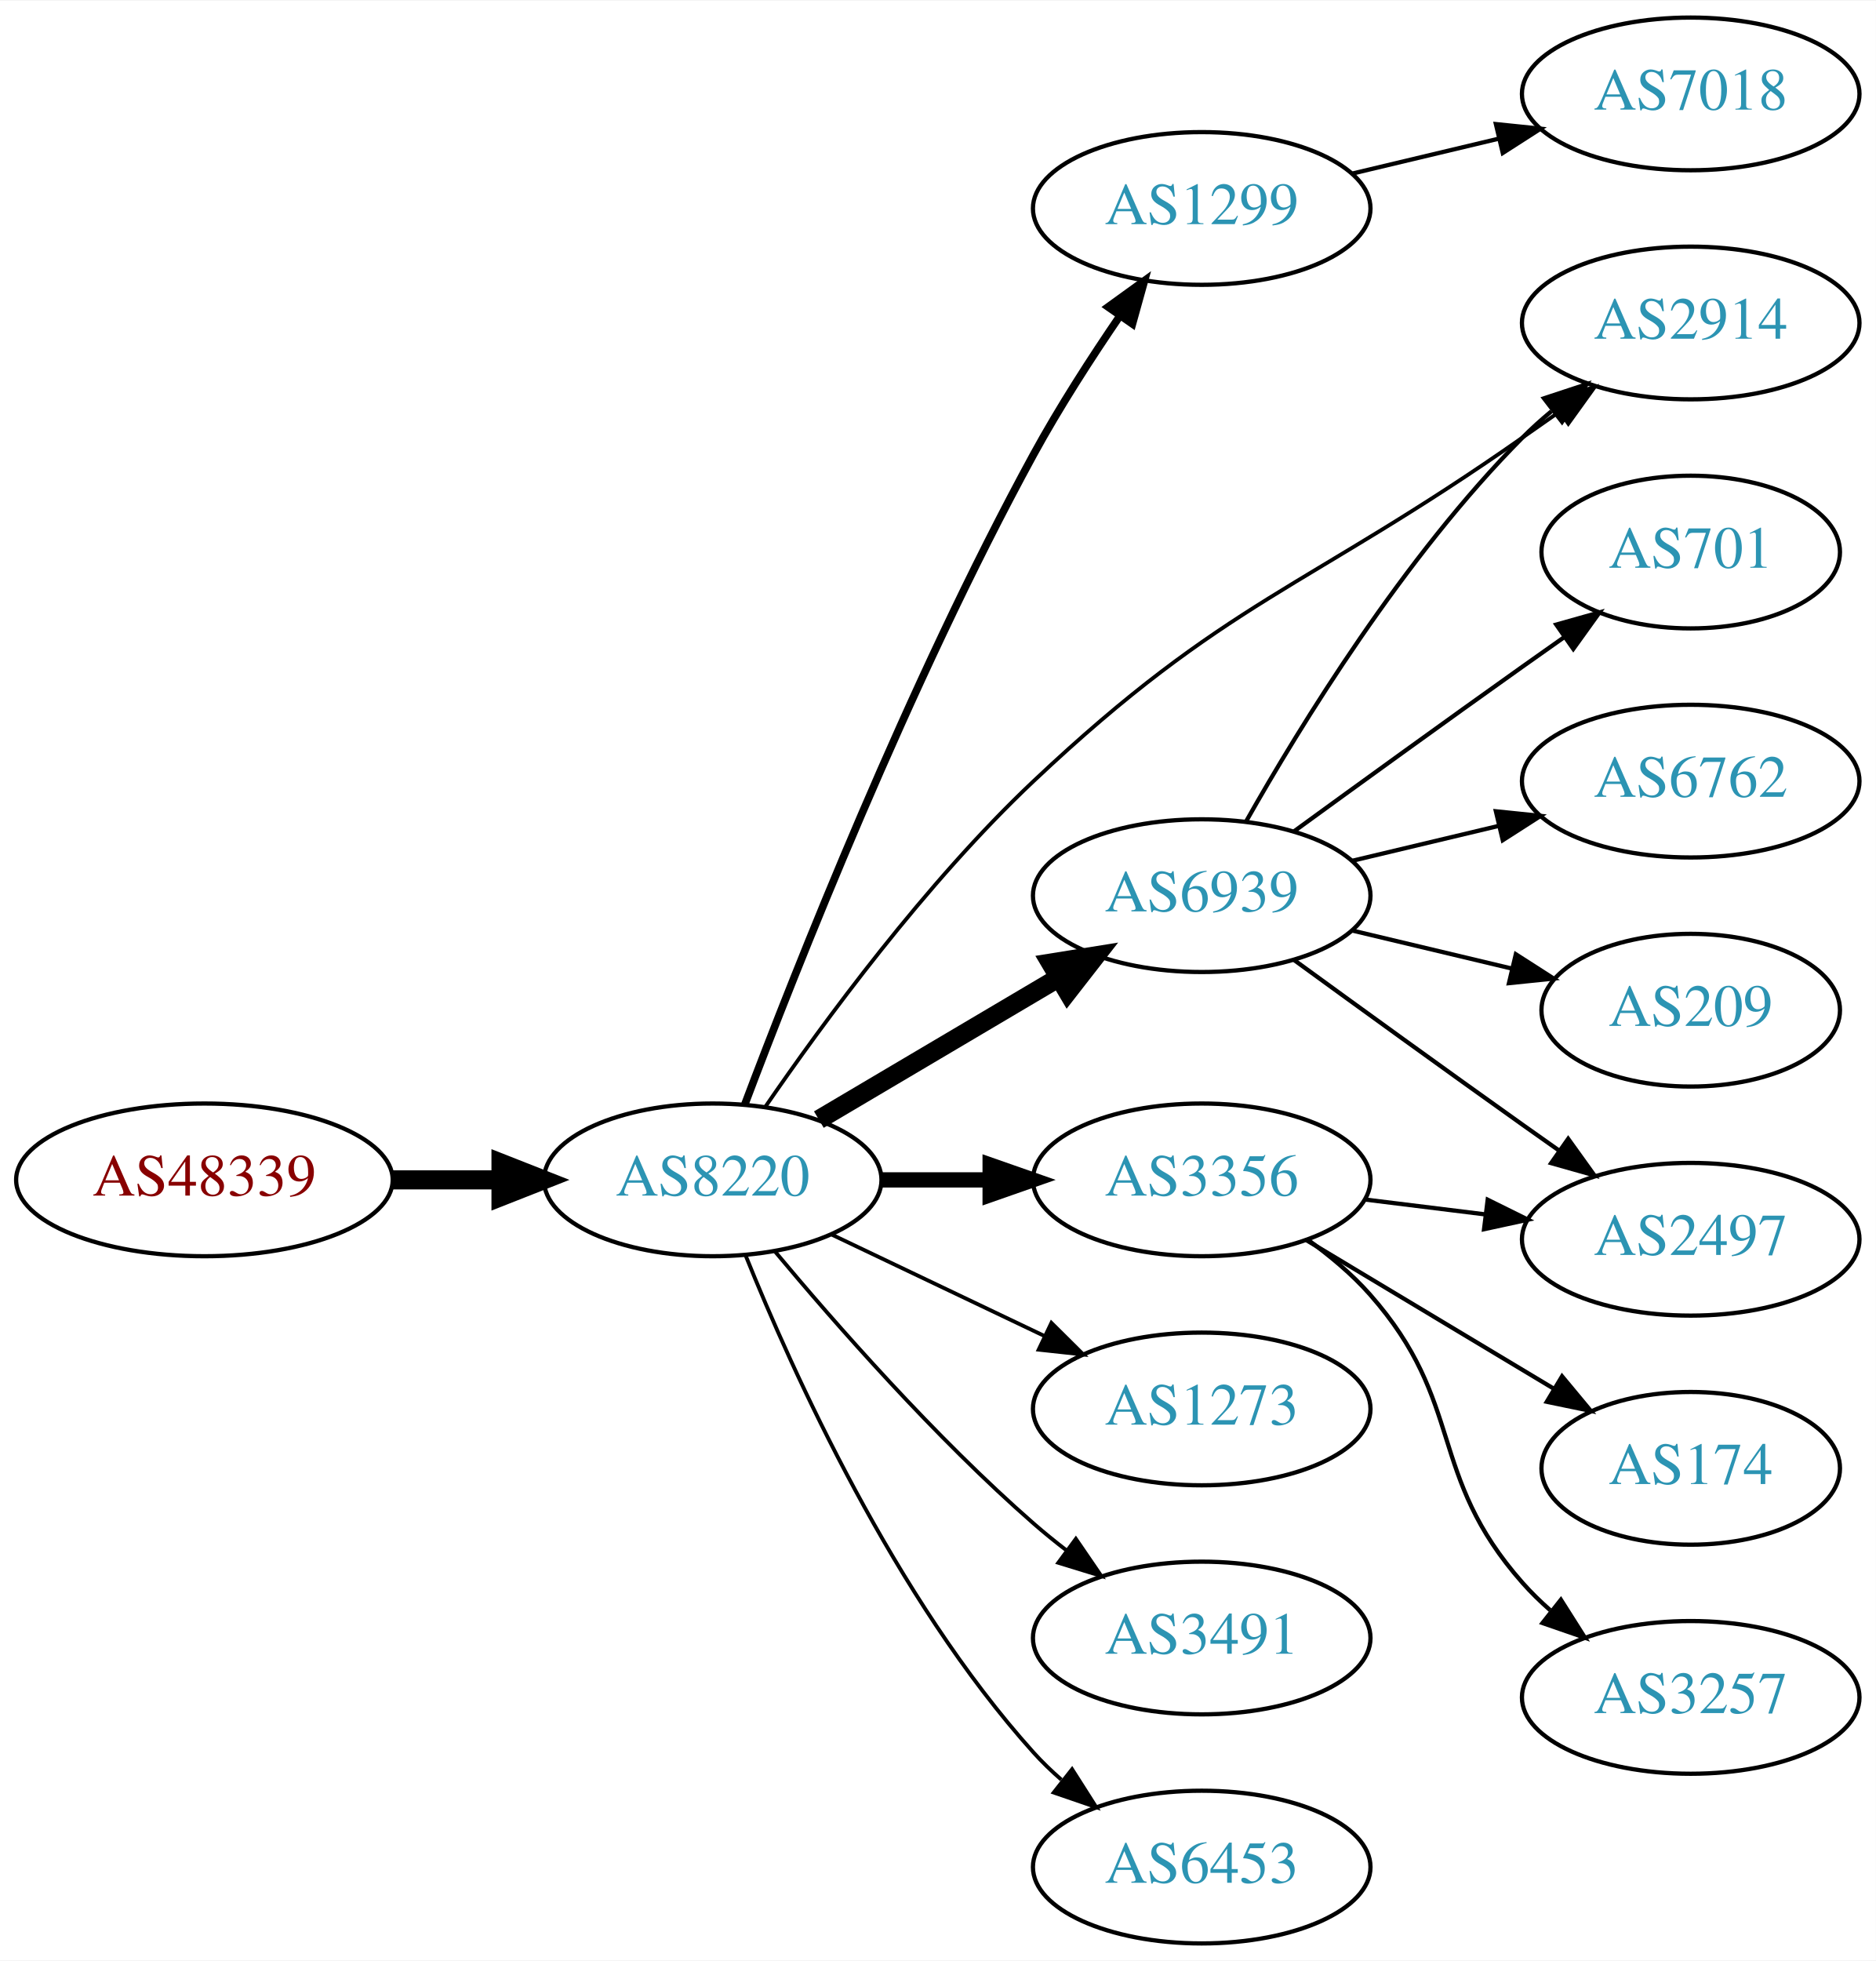
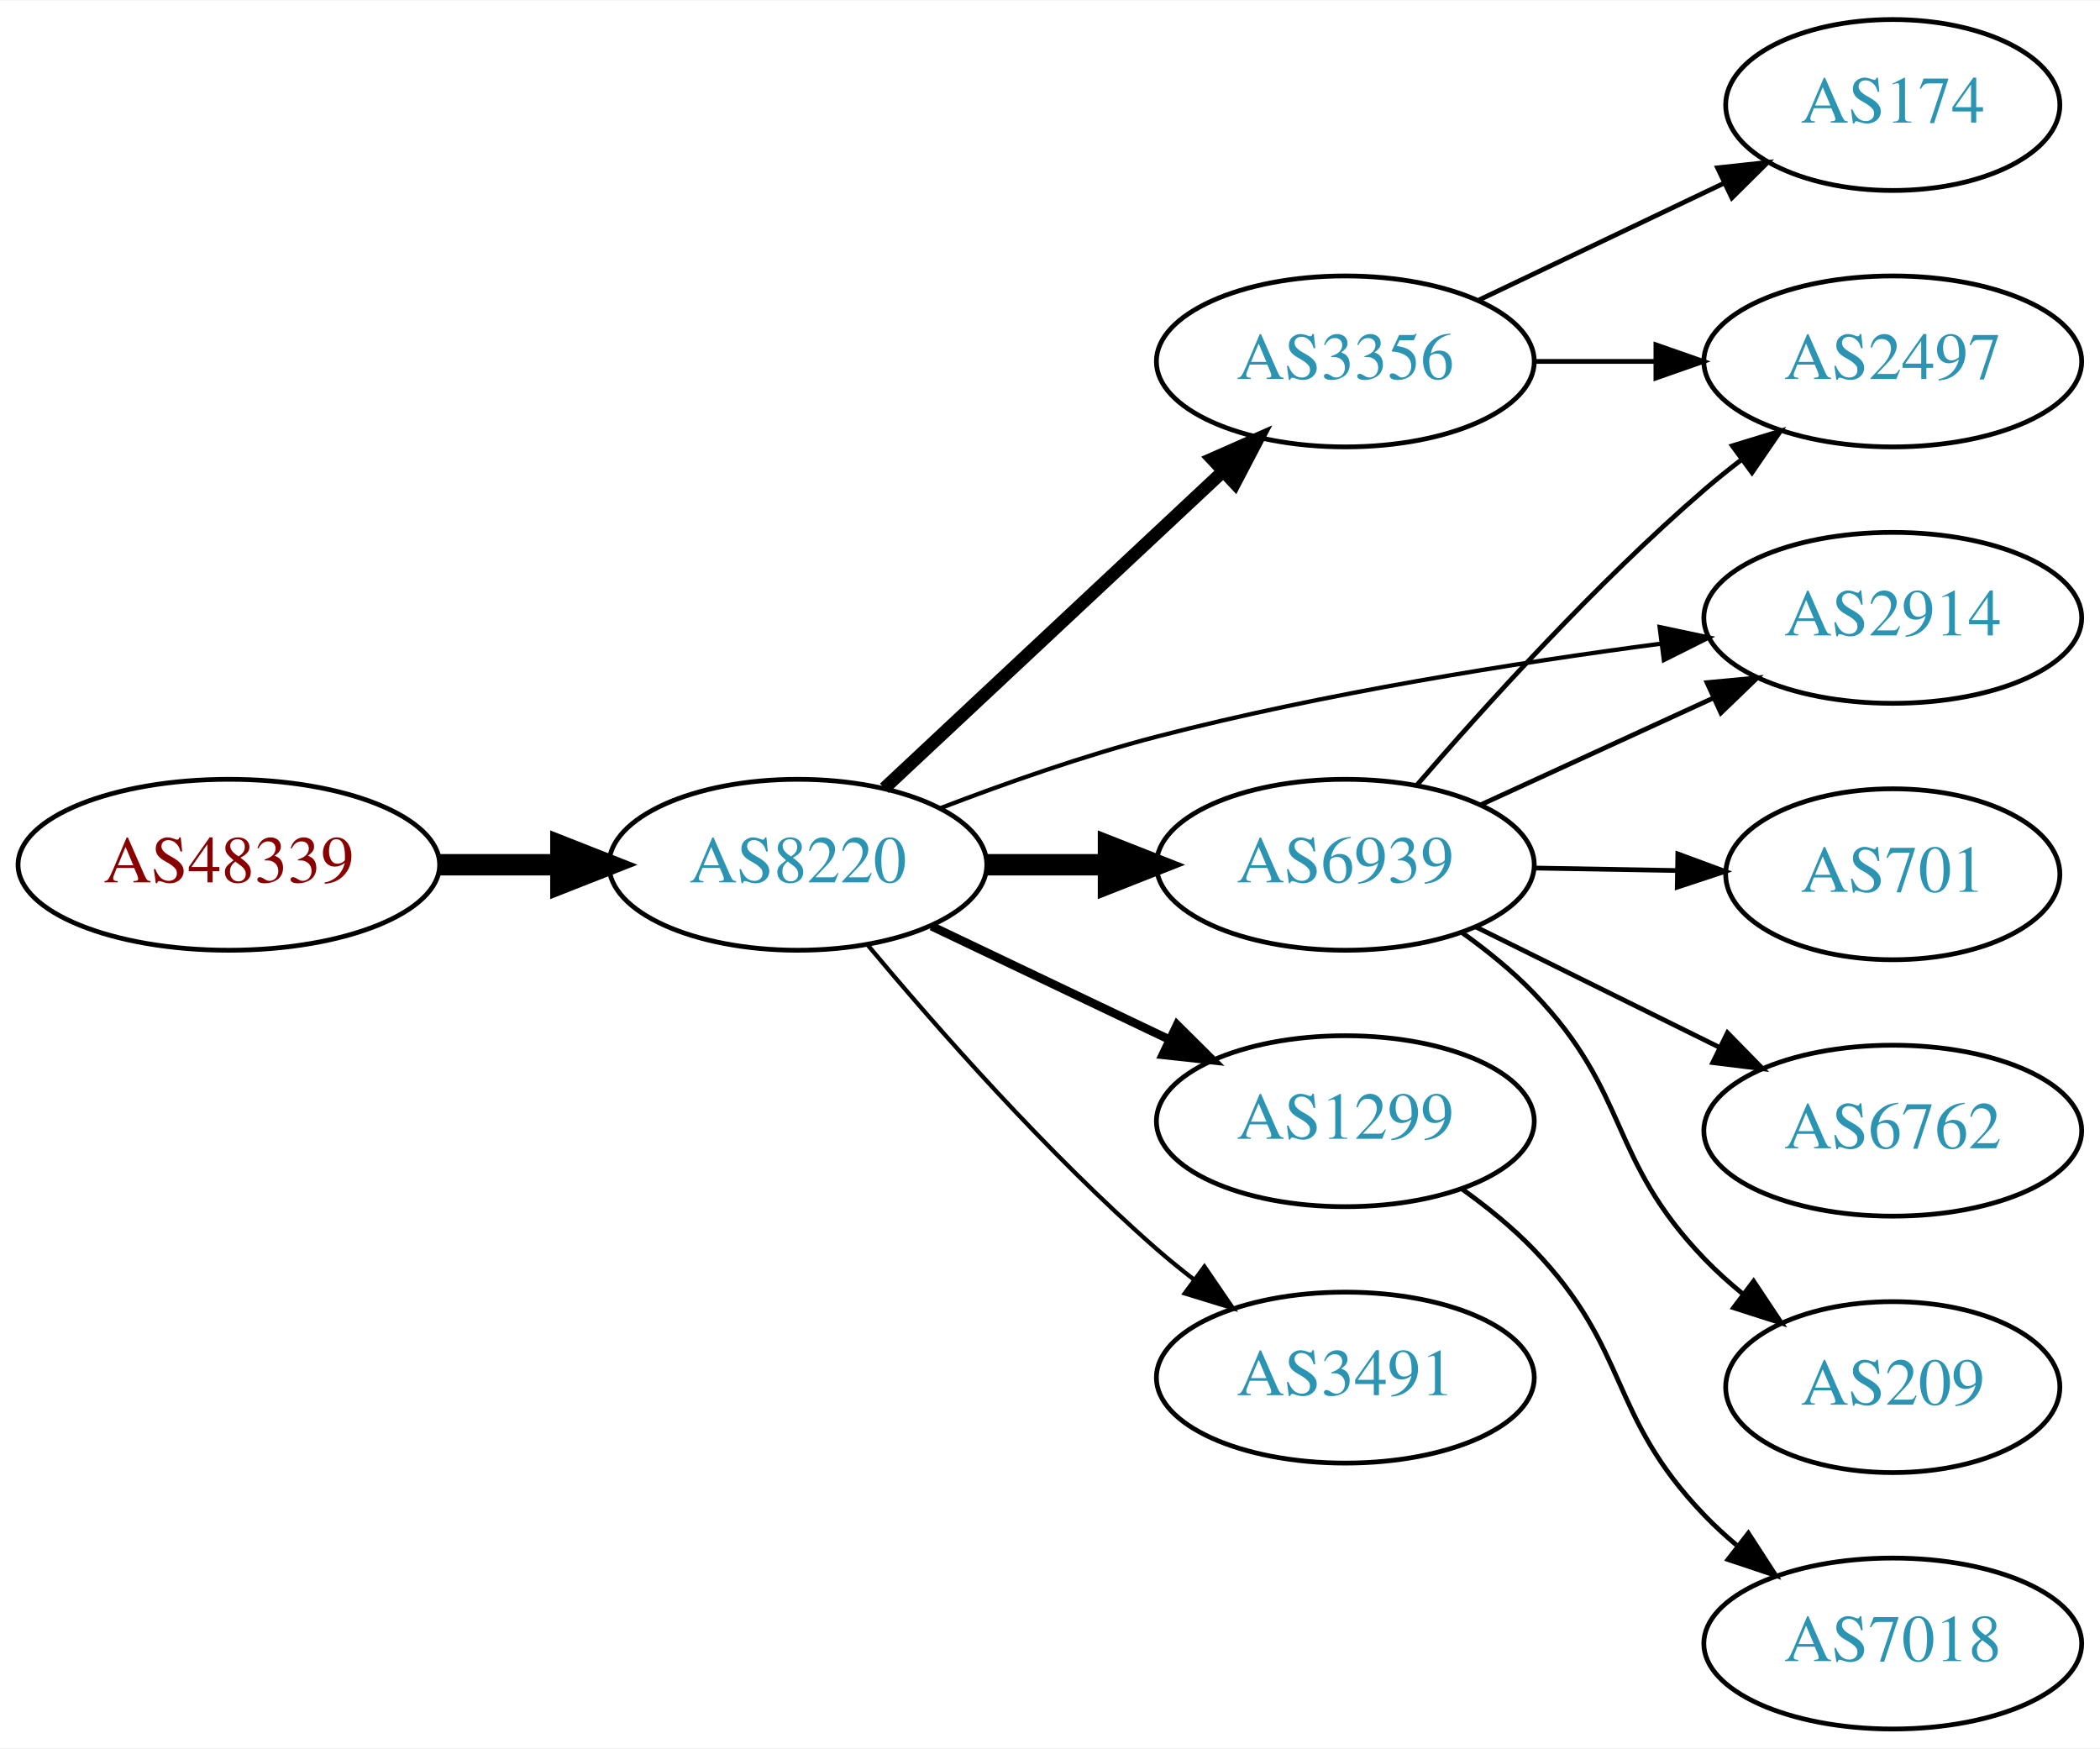
- <svg xmlns="http://www.w3.org/2000/svg" xmlns:xlink="http://www.w3.org/1999/xlink" width="442pt" height="462pt" viewBox="0.00 0.00 442.27 462.00">
-   <g id="graph0" class="graph" transform="scale(1 1) rotate(0) translate(4 458)">
-     <polygon fill="white" stroke="none" points="-4,4 -4,-458 438.271,-458 438.271,4 -4,4" />
+ <svg xmlns="http://www.w3.org/2000/svg" xmlns:xlink="http://www.w3.org/1999/xlink" width="442pt" height="368pt" viewBox="0.00 0.00 442.27 368.00">
+   <g id="graph0" class="graph" transform="scale(1 1) rotate(0) translate(4 364)">
+     <polygon fill="white" stroke="none" points="-4,4 -4,-364 438.271,-364 438.271,4 -4,4" />
    <g id="node1" class="node">
      <g id="a_node1">
        <a xlink:href="/asn/48339" xlink:title="AS48339 ~ Raiffeisen Rechenzentrum GmbH [AT]">
-           <ellipse fill="#ffffff" stroke="black" cx="44.196" cy="-180" rx="44.393" ry="18" />
-           <text text-anchor="middle" x="44.196" y="-176.3" font-family="Times,serif" font-size="14.00" fill="#880000">AS48339</text>
+           <ellipse fill="#ffffff" stroke="black" cx="44.196" cy="-182" rx="44.393" ry="18" />
+           <text text-anchor="middle" x="44.196" y="-178.3" font-family="Times,serif" font-size="14.00" fill="#880000">AS48339</text>
        </a>
      </g>
    </g>
    <g id="node2" class="node">
      <g id="a_node2">
        <a xlink:href="/asn/8220" xlink:title="AS8220 ~ COLT [GB]">
-           <ellipse fill="#ffffff" stroke="black" cx="164.039" cy="-180" rx="39.794" ry="18" />
-           <text text-anchor="middle" x="164.039" y="-176.3" font-family="Times,serif" font-size="14.00" fill="#2c94b3">AS8220</text>
+           <ellipse fill="#ffffff" stroke="black" cx="164.039" cy="-182" rx="39.794" ry="18" />
+           <text text-anchor="middle" x="164.039" y="-178.3" font-family="Times,serif" font-size="14.00" fill="#2c94b3">AS8220</text>
        </a>
      </g>
    </g>
    <g id="edge1" class="edge">
-       <path fill="none" stroke="black" stroke-width="4.5" d="M88.407,-180C96.72,-180 105.482,-180 113.965,-180" />
-       <polygon fill="black" stroke="black" stroke-width="4.5" points="114.123,-183.938 124.123,-180 114.123,-176.063 114.123,-183.938" />
+       <path fill="none" stroke="black" stroke-width="4.5" d="M88.407,-182C96.72,-182 105.482,-182 113.965,-182" />
+       <polygon fill="black" stroke="black" stroke-width="4.5" points="114.123,-185.938 124.123,-182 114.123,-178.063 114.123,-185.938" />
    </g>
    <g id="node3" class="node">
      <g id="a_node3">
-         <a xlink:href="/asn/1299" xlink:title="AS1299 ~ Telia Carrier [EU]">
-           <ellipse fill="#ffffff" stroke="black" cx="279.332" cy="-409" rx="39.794" ry="18" />
-           <text text-anchor="middle" x="279.332" y="-405.3" font-family="Times,serif" font-size="14.00" fill="#2c94b3">AS1299</text>
+         <a xlink:href="/asn/6939" xlink:title="AS6939 ~ Hurricane Electric LLC [US]">
+           <ellipse fill="#ffffff" stroke="black" cx="279.332" cy="-182" rx="39.794" ry="18" />
+           <text text-anchor="middle" x="279.332" y="-178.3" font-family="Times,serif" font-size="14.00" fill="#2c94b3">AS6939</text>
        </a>
      </g>
    </g>
    <g id="edge2" class="edge">
-       <path fill="none" stroke="black" stroke-width="1.8" d="M171.579,-197.715C183.502,-229.309 210.273,-297.121 239.685,-351 245.739,-362.089 253.283,-373.781 260.095,-383.74" />
-       <polygon fill="black" stroke="black" stroke-width="1.8" points="257.251,-385.78 265.838,-391.986 262.995,-381.779 257.251,-385.78" />
+       <path fill="none" stroke="black" stroke-width="4.5" d="M203.711,-182C211.914,-182 220.678,-182 229.21,-182" />
+       <polygon fill="black" stroke="black" stroke-width="4.5" points="229.449,-185.938 239.449,-182 229.449,-178.063 229.449,-185.938" />
    </g>
    <g id="node4" class="node">
      <g id="a_node4">
-         <a xlink:href="/asn/6939" xlink:title="AS6939 ~ Hurricane Electric LLC [US]">
-           <ellipse fill="#ffffff" stroke="black" cx="279.332" cy="-247" rx="39.794" ry="18" />
-           <text text-anchor="middle" x="279.332" y="-243.3" font-family="Times,serif" font-size="14.00" fill="#2c94b3">AS6939</text>
+         <a xlink:href="/asn/1299" xlink:title="AS1299 ~ Telia Carrier [EU]">
+           <ellipse fill="#ffffff" stroke="black" cx="279.332" cy="-128" rx="39.794" ry="18" />
+           <text text-anchor="middle" x="279.332" y="-124.3" font-family="Times,serif" font-size="14.00" fill="#2c94b3">AS1299</text>
        </a>
      </g>
    </g>
    <g id="edge3" class="edge">
-       <path fill="none" stroke="black" stroke-width="4.5" d="M189.065,-194.209C205.437,-203.891 227.325,-216.835 245.329,-227.482" />
-       <polygon fill="black" stroke="black" stroke-width="4.5" points="243.728,-231.11 254.34,-232.812 247.737,-224.332 243.728,-231.11" />
+       <path fill="none" stroke="black" stroke-width="1.8" d="M192.175,-169.066C207.169,-161.919 225.99,-152.948 242.213,-145.215" />
+       <polygon fill="black" stroke="black" stroke-width="1.8" points="243.895,-148.291 251.417,-140.829 240.884,-141.972 243.895,-148.291" />
    </g>
    <g id="node5" class="node">
      <g id="a_node5">
        <a xlink:href="/asn/3356" xlink:title="AS3356 ~ Level 3 Parent, LLC [US]">
-           <ellipse fill="#ffffff" stroke="black" cx="279.332" cy="-180" rx="39.794" ry="18" />
-           <text text-anchor="middle" x="279.332" y="-176.3" font-family="Times,serif" font-size="14.00" fill="#2c94b3">AS3356</text>
+           <ellipse fill="#ffffff" stroke="black" cx="279.332" cy="-288" rx="39.794" ry="18" />
+           <text text-anchor="middle" x="279.332" y="-284.3" font-family="Times,serif" font-size="14.00" fill="#2c94b3">AS3356</text>
        </a>
      </g>
    </g>
    <g id="edge4" class="edge">
-       <path fill="none" stroke="black" stroke-width="3.6" d="M203.711,-180C211.914,-180 220.678,-180 229.21,-180" />
-       <polygon fill="black" stroke="black" stroke-width="3.6" points="229.449,-183.5 239.449,-180 229.449,-176.5 229.449,-183.5" />
+       <path fill="none" stroke="black" stroke-width="2.7" d="M182.245,-198.099C201.21,-215.843 231.884,-244.542 253.463,-264.732" />
+       <polygon fill="black" stroke="black" stroke-width="2.7" points="251.269,-267.473 260.963,-271.749 256.052,-262.361 251.269,-267.473" />
    </g>
    <g id="node6" class="node">
      <g id="a_node6">
-         <a xlink:href="/asn/1273" xlink:title="AS1273 ~ Vodafone Group PLC [EU]">
-           <ellipse fill="#ffffff" stroke="black" cx="279.332" cy="-126" rx="39.794" ry="18" />
-           <text text-anchor="middle" x="279.332" y="-122.3" font-family="Times,serif" font-size="14.00" fill="#2c94b3">AS1273</text>
+         <a xlink:href="/asn/3491" xlink:title="AS3491 ~ PCCW Global, Inc. [US]">
+           <ellipse fill="#ffffff" stroke="black" cx="279.332" cy="-74" rx="39.794" ry="18" />
+           <text text-anchor="middle" x="279.332" y="-70.3" font-family="Times,serif" font-size="14.00" fill="#2c94b3">AS3491</text>
        </a>
      </g>
    </g>
    <g id="edge5" class="edge">
-       <path fill="none" stroke="black" stroke-width="0.9" d="M192.175,-167.066C207.169,-159.919 225.99,-150.948 242.213,-143.215" />
-       <polygon fill="black" stroke="black" stroke-width="0.9" points="243.895,-146.291 251.417,-138.829 240.884,-139.972 243.895,-146.291" />
+       <path fill="none" stroke="black" stroke-width="0.9" d="M178.669,-165.183C192.951,-148.071 216.498,-121.255 239.685,-101 242.151,-98.846 244.789,-96.706 247.487,-94.628" />
+       <polygon fill="black" stroke="black" stroke-width="0.9" points="249.66,-97.375 255.641,-88.63 245.512,-91.736 249.66,-97.375" />
    </g>
    <g id="node7" class="node">
      <g id="a_node7">
        <a xlink:href="/asn/2914" xlink:title="AS2914 ~ NTT America, Inc. [US]">
-           <ellipse fill="#ffffff" stroke="black" cx="394.625" cy="-382" rx="39.794" ry="18" />
-           <text text-anchor="middle" x="394.625" y="-378.3" font-family="Times,serif" font-size="14.00" fill="#2c94b3">AS2914</text>
+           <ellipse fill="#ffffff" stroke="black" cx="394.625" cy="-234" rx="39.794" ry="18" />
+           <text text-anchor="middle" x="394.625" y="-230.3" font-family="Times,serif" font-size="14.00" fill="#2c94b3">AS2914</text>
        </a>
      </g>
    </g>
    <g id="edge6" class="edge">
-       <path fill="none" stroke="black" stroke-width="0.9" d="M176.407,-197.172C190.026,-217.005 214.214,-249.981 239.685,-274 285.247,-316.963 303.69,-319.067 354.978,-355 357.812,-356.986 360.765,-359.052 363.718,-361.118" />
-       <polygon fill="black" stroke="black" stroke-width="0.9" points="361.75,-364.012 371.951,-366.873 365.761,-358.275 361.75,-364.012" />
+       <path fill="none" stroke="black" stroke-width="0.9" d="M194.068,-193.925C207.724,-199.164 224.345,-205.017 239.685,-209 274.767,-218.109 315.253,-224.527 345.898,-228.578" />
+       <polygon fill="black" stroke="black" stroke-width="0.9" points="345.527,-232.059 355.892,-229.862 346.419,-225.117 345.527,-232.059" />
+     </g>
+     <g id="edge8" class="edge">
+       <path fill="none" stroke="black" d="M307.757,-194.588C322.537,-201.372 340.973,-209.834 356.969,-217.176" />
+       <polygon fill="black" stroke="black" points="355.511,-220.357 366.059,-221.348 358.431,-213.995 355.511,-220.357" />
    </g>
    <g id="node8" class="node">
      <g id="a_node8">
-         <a xlink:href="/asn/3491" xlink:title="AS3491 ~ PCCW Global, Inc. [US]">
-           <ellipse fill="#ffffff" stroke="black" cx="279.332" cy="-72" rx="39.794" ry="18" />
-           <text text-anchor="middle" x="279.332" y="-68.3" font-family="Times,serif" font-size="14.00" fill="#2c94b3">AS3491</text>
+         <a xlink:href="/asn/2497" xlink:title="AS2497 ~ Internet Initiative Japan Inc. [JP]">
+           <ellipse fill="#ffffff" stroke="black" cx="394.625" cy="-288" rx="39.794" ry="18" />
+           <text text-anchor="middle" x="394.625" y="-284.3" font-family="Times,serif" font-size="14.00" fill="#2c94b3">AS2497</text>
        </a>
      </g>
    </g>
    <g id="edge7" class="edge">
-       <path fill="none" stroke="black" stroke-width="0.9" d="M178.669,-163.183C192.951,-146.071 216.498,-119.255 239.685,-99 242.151,-96.846 244.789,-94.706 247.487,-92.628" />
-       <polygon fill="black" stroke="black" stroke-width="0.9" points="249.66,-95.375 255.641,-86.63 245.512,-89.736 249.66,-95.375" />
+       <path fill="none" stroke="black" d="M294.306,-198.677C308.674,-215.351 332.117,-241.28 354.978,-261 357.457,-263.138 360.105,-265.268 362.808,-267.339" />
+       <polygon fill="black" stroke="black" points="360.838,-270.234 370.972,-273.327 364.979,-264.59 360.838,-270.234" />
    </g>
    <g id="node9" class="node">
      <g id="a_node9">
-         <a xlink:href="/asn/6453" xlink:title="AS6453 ~ TATA COMMUNICATIONS (AMERICA) INC [US]">
-           <ellipse fill="#ffffff" stroke="black" cx="279.332" cy="-18" rx="39.794" ry="18" />
-           <text text-anchor="middle" x="279.332" y="-14.3" font-family="Times,serif" font-size="14.00" fill="#2c94b3">AS6453</text>
-         </a>
-       </g>
-     </g>
-     <g id="edge8" class="edge">
-       <path fill="none" stroke="black" stroke-width="0.9" d="M171.786,-162.213C182.837,-134.757 206.891,-81.422 239.685,-45 241.688,-42.776 243.906,-40.637 246.239,-38.603" />
-       <polygon fill="black" stroke="black" stroke-width="0.9" points="248.769,-41.065 254.458,-32.127 244.437,-35.567 248.769,-41.065" />
-     </g>
-     <g id="node10" class="node">
-       <g id="a_node10">
-         <a xlink:href="/asn/7018" xlink:title="AS7018 ~ AT&amp;T Services, Inc. [US]">
-           <ellipse fill="#ffffff" stroke="black" cx="394.625" cy="-436" rx="39.794" ry="18" />
-           <text text-anchor="middle" x="394.625" y="-432.3" font-family="Times,serif" font-size="14.00" fill="#2c94b3">AS7018</text>
+         <a xlink:href="/asn/701" xlink:title="AS701 ~ UUNET [US]">
+           <ellipse fill="#ffffff" stroke="black" cx="394.625" cy="-180" rx="35.194" ry="18" />
+           <text text-anchor="middle" x="394.625" y="-176.3" font-family="Times,serif" font-size="14.00" fill="#2c94b3">AS701</text>
        </a>
      </g>
    </g>
    <g id="edge9" class="edge">
-       <path fill="none" stroke="black" d="M314.939,-417.248C325.81,-419.838 337.964,-422.735 349.407,-425.462" />
-       <polygon fill="black" stroke="black" points="348.69,-428.889 359.229,-427.803 350.313,-422.08 348.69,-428.889" />
+       <path fill="none" stroke="black" d="M319.004,-181.317C328.709,-181.146 339.2,-180.961 349.163,-180.785" />
+       <polygon fill="black" stroke="black" points="349.362,-184.282 359.299,-180.606 349.239,-177.283 349.362,-184.282" />
    </g>
-     <g id="edge11" class="edge">
-       <path fill="none" stroke="black" d="M289.791,-264.49C302.573,-287.096 327.005,-326.886 354.978,-355 357.089,-357.121 359.385,-359.188 361.77,-361.171" />
-       <polygon fill="black" stroke="black" points="360.023,-364.242 370.086,-367.556 364.286,-358.69 360.023,-364.242" />
-     </g>
-     <g id="node11" class="node">
-       <g id="a_node11">
-         <a xlink:href="/asn/701" xlink:title="AS701 ~ UUNET [US]">
-           <ellipse fill="#ffffff" stroke="black" cx="394.625" cy="-328" rx="35.194" ry="18" />
-           <text text-anchor="middle" x="394.625" y="-324.3" font-family="Times,serif" font-size="14.00" fill="#2c94b3">AS701</text>
+     <g id="node10" class="node">
+       <g id="a_node10">
+         <a xlink:href="/asn/6762" xlink:title="AS6762 ~ TELECOM ITALIA SPARKLE S.p.A. [IT]">
+           <ellipse fill="#ffffff" stroke="black" cx="394.625" cy="-126" rx="39.794" ry="18" />
+           <text text-anchor="middle" x="394.625" y="-122.3" font-family="Times,serif" font-size="14.00" fill="#2c94b3">AS6762</text>
        </a>
      </g>
    </g>
    <g id="edge10" class="edge">
-       <path fill="none" stroke="black" d="M301.18,-262.222C316.114,-273.091 336.727,-288.025 354.978,-301 358.188,-303.282 361.557,-305.661 364.912,-308.018" />
-       <polygon fill="black" stroke="black" points="362.924,-310.899 373.123,-313.77 366.94,-305.166 362.924,-310.899" />
+       <path fill="none" stroke="black" d="M306.894,-168.87C322.093,-161.358 341.362,-151.833 357.876,-143.67" />
+       <polygon fill="black" stroke="black" points="359.815,-146.616 367.229,-139.047 356.713,-140.341 359.815,-146.616" />
+     </g>
+     <g id="node11" class="node">
+       <g id="a_node11">
+         <a xlink:href="/asn/209" xlink:title="AS209 ~ CenturyLink Communications, LLC [US]">
+           <ellipse fill="#ffffff" stroke="black" cx="394.625" cy="-72" rx="35.194" ry="18" />
+           <text text-anchor="middle" x="394.625" y="-68.3" font-family="Times,serif" font-size="14.00" fill="#2c94b3">AS209</text>
+         </a>
+       </g>
+     </g>
+     <g id="edge11" class="edge">
+       <path fill="none" stroke="black" d="M303.981,-167.664C309.235,-163.904 314.552,-159.6 318.978,-155 339.494,-133.679 334.462,-120.321 354.978,-99 357.436,-96.445 360.169,-93.983 363.012,-91.653" />
+       <polygon fill="black" stroke="black" points="365.317,-94.299 371.186,-85.478 361.097,-88.713 365.317,-94.299" />
+     </g>
+     <g id="node13" class="node">
+       <g id="a_node13">
+         <a xlink:href="/asn/7018" xlink:title="AS7018 ~ AT&amp;T Services, Inc. [US]">
+           <ellipse fill="#ffffff" stroke="black" cx="394.625" cy="-18" rx="39.794" ry="18" />
+           <text text-anchor="middle" x="394.625" y="-14.3" font-family="Times,serif" font-size="14.00" fill="#2c94b3">AS7018</text>
+         </a>
+       </g>
+     </g>
+     <g id="edge14" class="edge">
+       <path fill="none" stroke="black" d="M303.981,-113.664C309.235,-109.904 314.552,-105.6 318.978,-101 339.494,-79.679 334.462,-66.321 354.978,-45 357.053,-42.844 359.324,-40.752 361.692,-38.752" />
+       <polygon fill="black" stroke="black" points="364.213,-41.226 369.975,-32.336 359.926,-35.692 364.213,-41.226" />
+     </g>
+     <g id="edge12" class="edge">
+       <path fill="none" stroke="black" d="M319.004,-288C327.207,-288 335.971,-288 344.503,-288" />
+       <polygon fill="black" stroke="black" points="344.742,-291.5 354.742,-288 344.742,-284.5 344.742,-291.5" />
    </g>
    <g id="node12" class="node">
      <g id="a_node12">
-         <a xlink:href="/asn/2497" xlink:title="AS2497 ~ Internet Initiative Japan Inc. [JP]">
-           <ellipse fill="#ffffff" stroke="black" cx="394.625" cy="-166" rx="39.794" ry="18" />
-           <text text-anchor="middle" x="394.625" y="-162.3" font-family="Times,serif" font-size="14.00" fill="#2c94b3">AS2497</text>
-         </a>
-       </g>
-     </g>
-     <g id="edge12" class="edge">
-       <path fill="none" stroke="black" d="M301.18,-231.778C316.114,-220.909 336.727,-205.975 354.978,-193 357.799,-190.995 360.742,-188.915 363.69,-186.841" />
-       <polygon fill="black" stroke="black" points="365.736,-189.681 371.914,-181.074 361.717,-183.95 365.736,-189.681" />
-     </g>
-     <g id="node13" class="node">
-       <g id="a_node13">
-         <a xlink:href="/asn/6762" xlink:title="AS6762 ~ TELECOM ITALIA SPARKLE S.p.A. [IT]">
-           <ellipse fill="#ffffff" stroke="black" cx="394.625" cy="-274" rx="39.794" ry="18" />
-           <text text-anchor="middle" x="394.625" y="-270.3" font-family="Times,serif" font-size="14.00" fill="#2c94b3">AS6762</text>
+         <a xlink:href="/asn/174" xlink:title="AS174 ~ Cogent Communications [US]">
+           <ellipse fill="#ffffff" stroke="black" cx="394.625" cy="-342" rx="35.194" ry="18" />
+           <text text-anchor="middle" x="394.625" y="-338.3" font-family="Times,serif" font-size="14.00" fill="#2c94b3">AS174</text>
        </a>
      </g>
    </g>
    <g id="edge13" class="edge">
-       <path fill="none" stroke="black" d="M314.939,-255.248C325.81,-257.838 337.964,-260.735 349.407,-263.462" />
-       <polygon fill="black" stroke="black" points="348.69,-266.889 359.229,-265.803 350.313,-260.08 348.69,-266.889" />
-     </g>
-     <g id="node14" class="node">
-       <g id="a_node14">
-         <a xlink:href="/asn/209" xlink:title="AS209 ~ CenturyLink Communications, LLC [US]">
-           <ellipse fill="#ffffff" stroke="black" cx="394.625" cy="-220" rx="35.194" ry="18" />
-           <text text-anchor="middle" x="394.625" y="-216.3" font-family="Times,serif" font-size="14.00" fill="#2c94b3">AS209</text>
-         </a>
-       </g>
-     </g>
-     <g id="edge14" class="edge">
-       <path fill="none" stroke="black" d="M314.939,-238.752C326.733,-235.942 340.038,-232.771 352.306,-229.847" />
-       <polygon fill="black" stroke="black" points="353.394,-233.186 362.311,-227.463 351.772,-226.376 353.394,-233.186" />
-     </g>
-     <g id="edge16" class="edge">
-       <path fill="none" stroke="black" d="M317.742,-175.377C326.83,-174.254 336.667,-173.038 346.152,-171.866" />
-       <polygon fill="black" stroke="black" points="346.758,-175.318 356.254,-170.618 345.9,-168.371 346.758,-175.318" />
-     </g>
-     <g id="node15" class="node">
-       <g id="a_node15">
-         <a xlink:href="/asn/174" xlink:title="AS174 ~ Cogent Communications [US]">
-           <ellipse fill="#ffffff" stroke="black" cx="394.625" cy="-112" rx="35.194" ry="18" />
-           <text text-anchor="middle" x="394.625" y="-108.3" font-family="Times,serif" font-size="14.00" fill="#2c94b3">AS174</text>
-         </a>
-       </g>
-     </g>
-     <g id="edge15" class="edge">
-       <path fill="none" stroke="black" d="M304.082,-165.745C321.033,-155.571 343.998,-141.786 362.427,-130.725" />
-       <polygon fill="black" stroke="black" points="364.291,-133.689 371.064,-125.541 360.688,-127.687 364.291,-133.689" />
-     </g>
-     <g id="node16" class="node">
-       <g id="a_node16">
-         <a xlink:href="/asn/3257" xlink:title="AS3257 ~ GTT [DE]">
-           <ellipse fill="#ffffff" stroke="black" cx="394.625" cy="-58" rx="39.794" ry="18" />
-           <text text-anchor="middle" x="394.625" y="-54.3" font-family="Times,serif" font-size="14.00" fill="#2c94b3">AS3257</text>
-         </a>
-       </g>
-     </g>
-     <g id="edge17" class="edge">
-       <path fill="none" stroke="black" d="M304.268,-165.929C309.51,-162.158 314.75,-157.783 318.978,-153 341.628,-127.38 332.328,-110.62 354.978,-85 356.96,-82.758 359.164,-80.606 361.487,-78.563" />
-       <polygon fill="black" stroke="black" points="364.02,-81.022 369.688,-72.071 359.675,-75.534 364.02,-81.022" />
+       <path fill="none" stroke="black" d="M307.468,-300.934C322.9,-308.29 342.385,-317.577 358.92,-325.459" />
+       <polygon fill="black" stroke="black" points="357.729,-328.768 368.262,-329.911 360.741,-322.449 357.729,-328.768" />
    </g>
  </g>
</svg>
